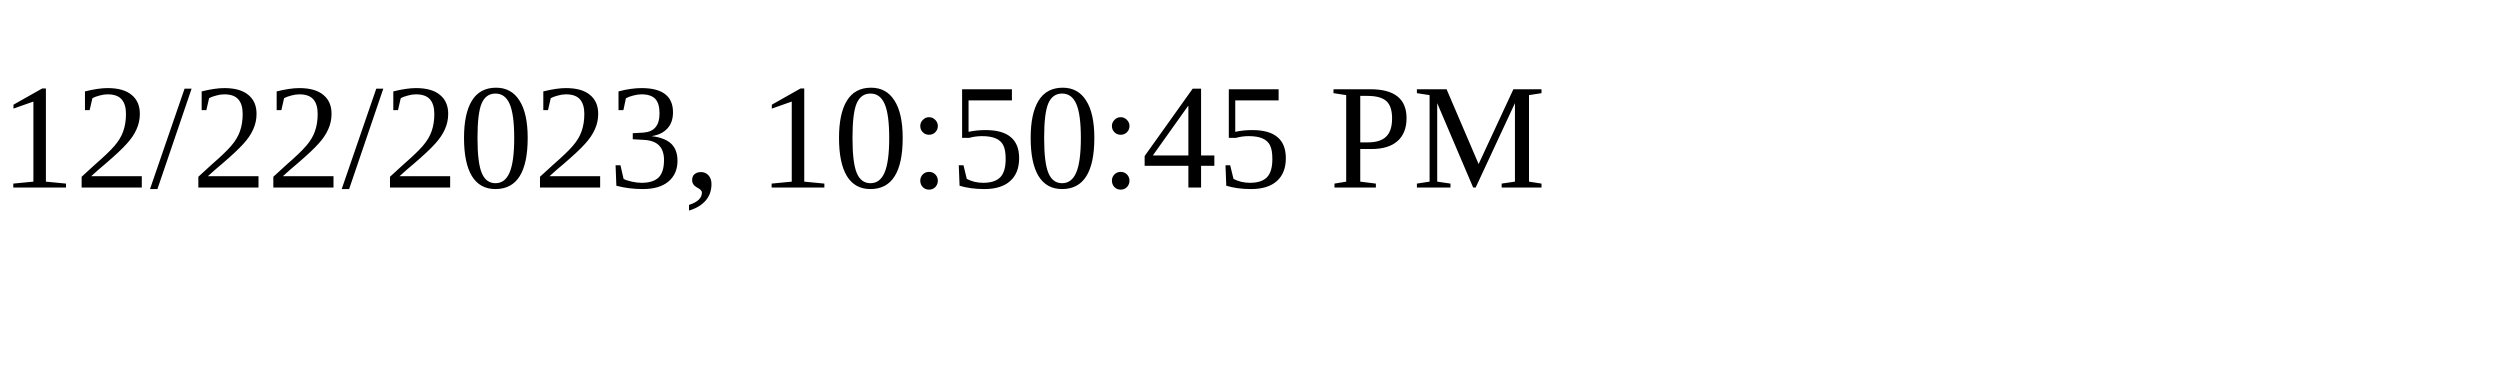
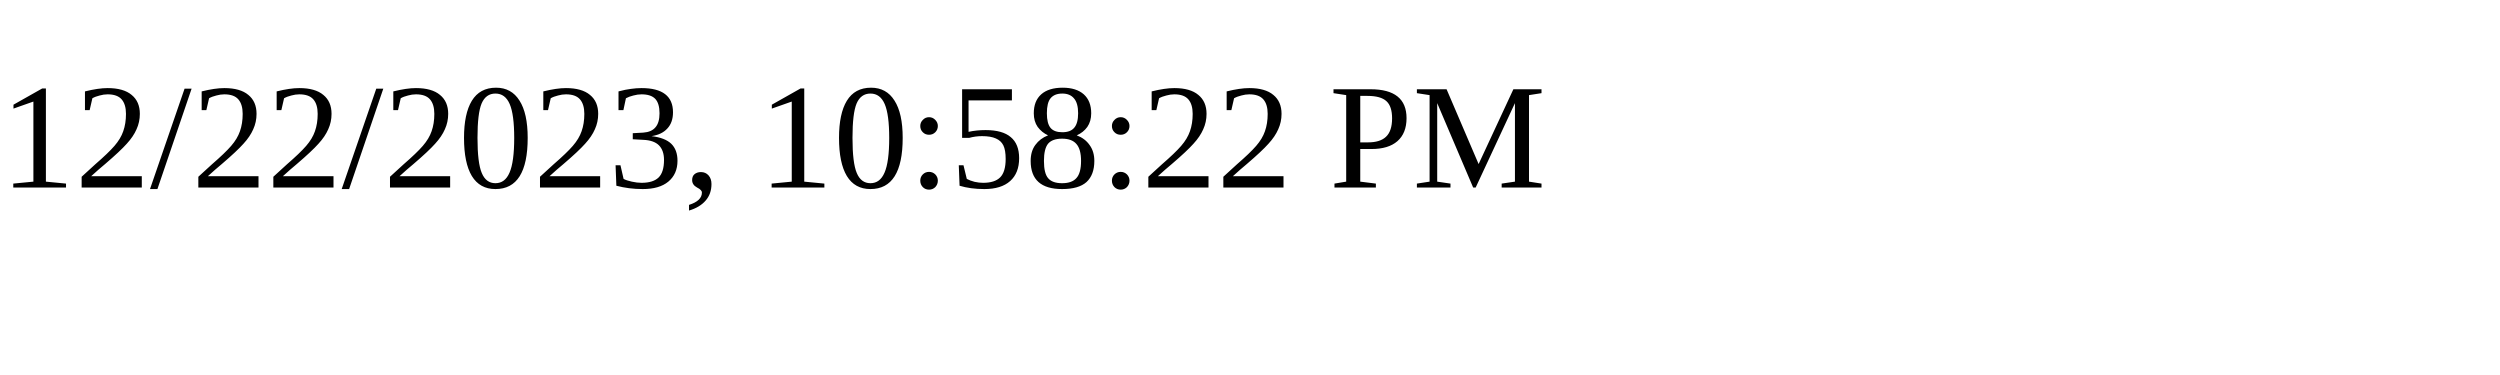
<svg xmlns="http://www.w3.org/2000/svg" height="30" width="200">
-   <text x="0" y="15">12/22/2023, 10:50:45 PM</text>
+   <text x="0" y="15">12/22/2023, 10:58:22 PM</text>
</svg>
